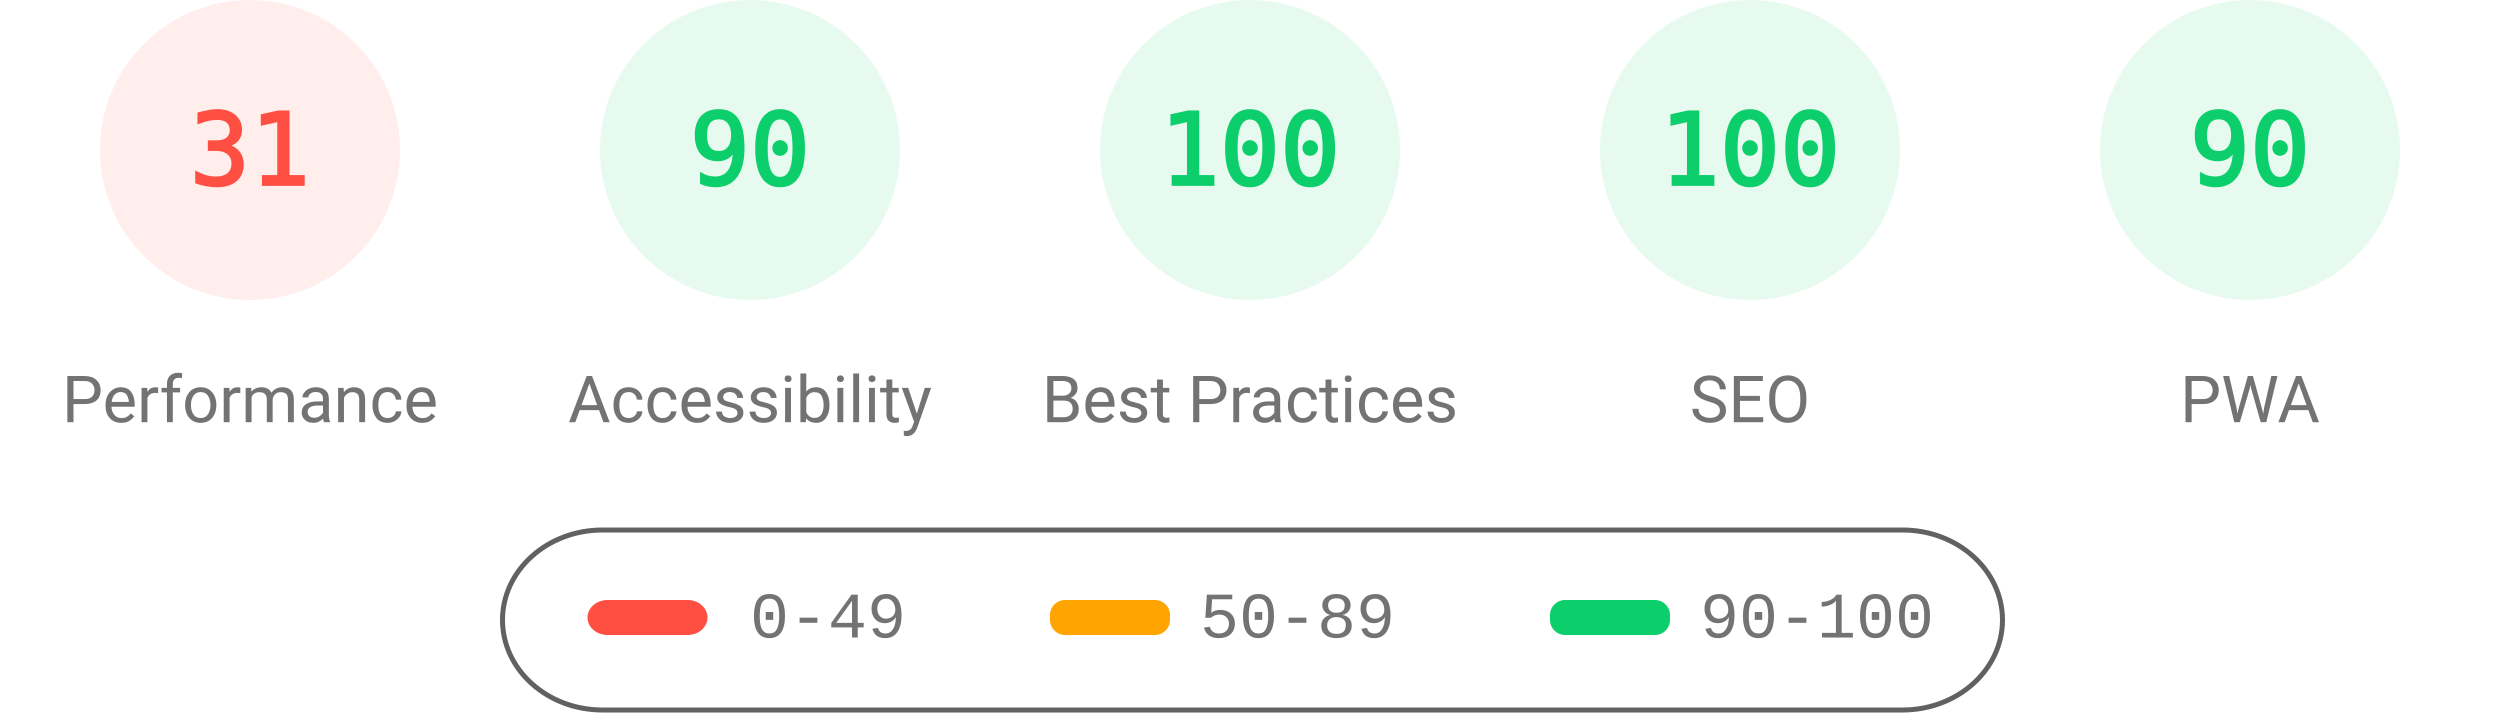
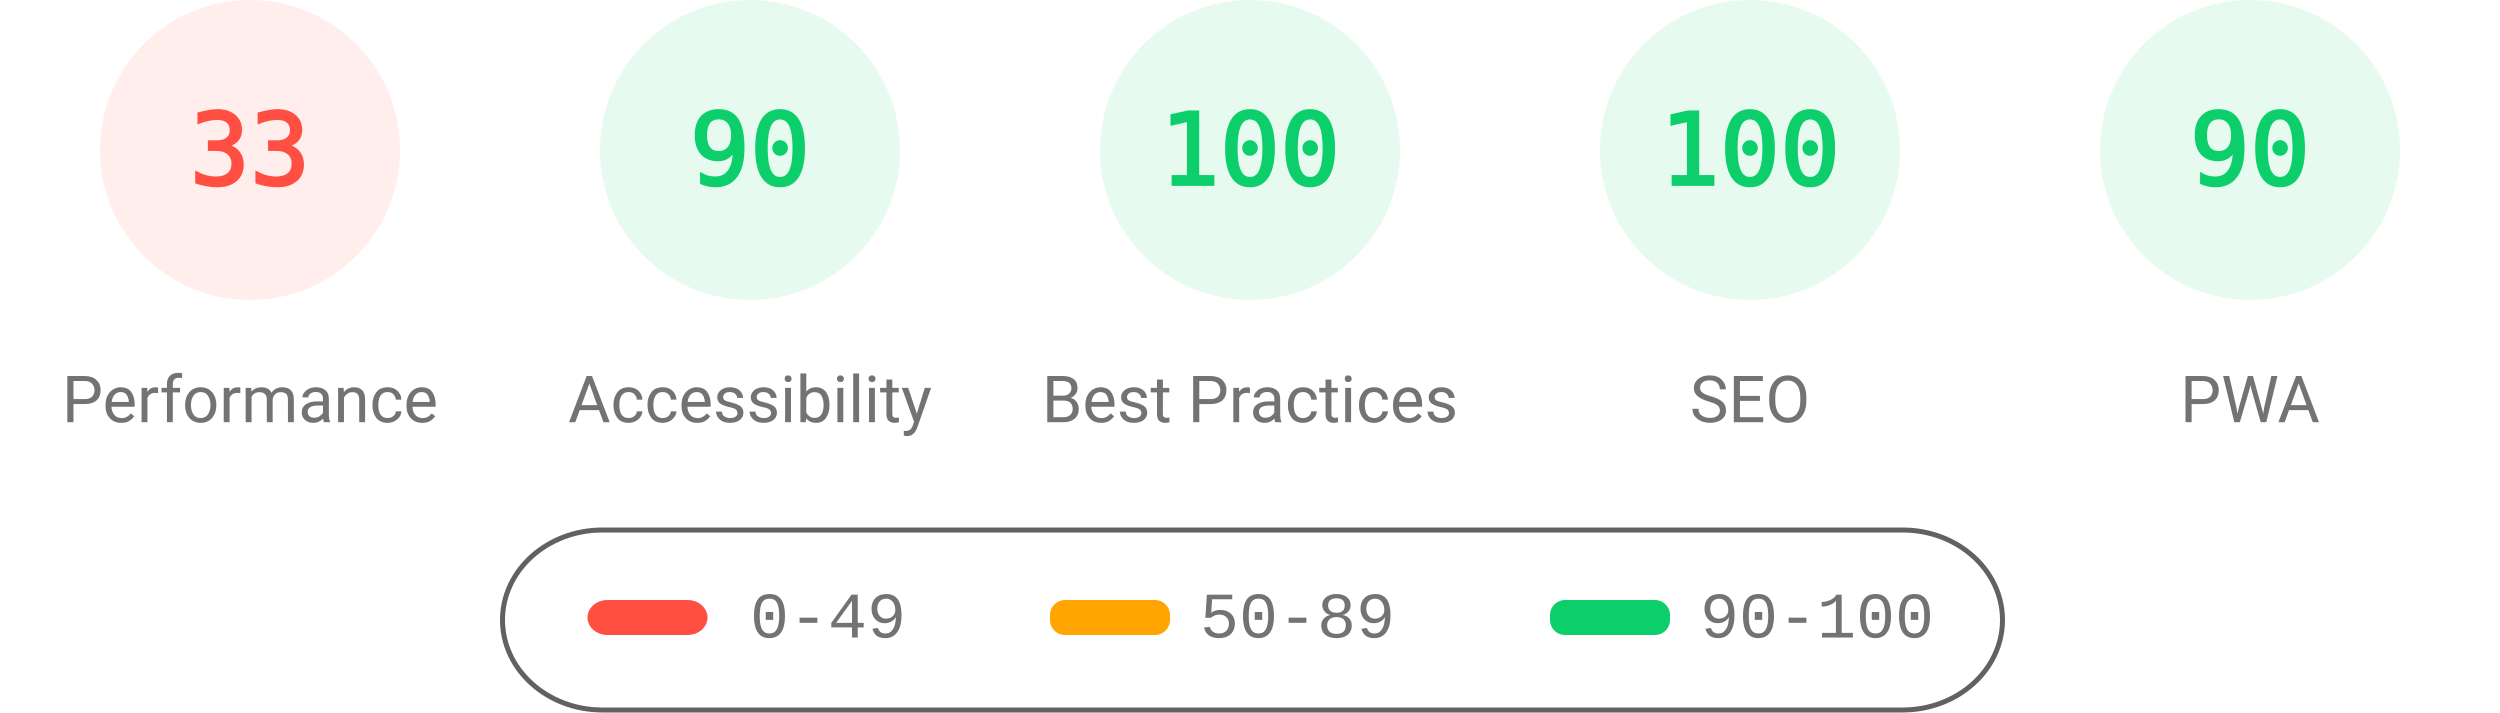
<svg xmlns="http://www.w3.org/2000/svg" fill="none" width="1000" height="285">
  <style>.gauge-base{opacity:.1}.gauge-arc{fill:none;animation-delay:250ms;stroke-linecap:round;transform:rotate(-90deg);transform-origin:100px 60px;animation:load-gauge 1s ease forwards}.guage-text{font-size:40px;font-family:monospace;text-align:center}.guage-red{color:#ff4e42;fill:#ff4e42;stroke:#ff4e42}.guage-orange{color:#ffa400;fill:#ffa400;stroke:#ffa400}.guage-green{color:#0cce6b;fill:#0cce6b;stroke:#0cce6b}.guage-undefined{color:#5c5c5c;fill:#5c5c5c;stroke:#5c5c5c}.guage-title{color:#737373;fill:#737373;stroke:none;font-size:26px;line-height:26px;font-family:Roboto,Halvetica,Arial,sans-serif}@keyframes load-gauge{from{stroke-dasharray:0 352.858}}</style>
  <svg class="guage-div guage-perf guage-red" viewBox="0 0 200 200" width="200" height="200">
    <circle class="gauge-base" r="56" cx="100" cy="60" stroke-width="8" />
-     <circle class="gauge-arc guage-arc-1" r="56" cx="100" cy="60" stroke-width="8" style="stroke-dasharray:109.076,351.858" />
-     <text class="guage-text" x="100" y="60" alignment-baseline="central" dominant-baseline="central" text-anchor="middle">31</text>
+     <circle class="gauge-arc guage-arc-1" r="56" cx="100" cy="60" stroke-width="8" style="stroke-dasharray:116.113,351.858" />
+     <text class="guage-text" x="100" y="60" alignment-baseline="central" dominant-baseline="central" text-anchor="middle">33</text>
    <text class="guage-title" x="100" y="160" alignment-baseline="central" dominant-baseline="central" text-anchor="middle">Performance</text>
  </svg>
  <svg class="guage-div guage-acc guage-green" viewBox="0 0 200 200" width="200" height="200" x="200">
    <circle class="gauge-base" r="56" cx="100" cy="60" stroke-width="8" />
    <circle class="gauge-arc guage-arc-2" r="56" cx="100" cy="60" stroke-width="8" style="stroke-dasharray:316.672,351.858" />
    <text class="guage-text" x="100" y="60" alignment-baseline="central" dominant-baseline="central" text-anchor="middle">90</text>
    <text class="guage-title" x="100" y="160" alignment-baseline="central" dominant-baseline="central" text-anchor="middle">Accessibility</text>
  </svg>
  <svg class="guage-div guage-best guage-green" viewBox="0 0 200 200" width="200" height="200" x="400">
    <circle class="gauge-base" r="56" cx="100" cy="60" stroke-width="8" />
    <circle class="gauge-arc guage-arc-3" r="56" cx="100" cy="60" stroke-width="8" style="stroke-dasharray:351.858,351.858" />
    <text class="guage-text" x="100" y="60" alignment-baseline="central" dominant-baseline="central" text-anchor="middle">100</text>
    <text class="guage-title" x="100" y="160" alignment-baseline="central" dominant-baseline="central" text-anchor="middle">Best Practices</text>
  </svg>
  <svg class="guage-div guage-seo guage-green" viewBox="0 0 200 200" width="200" height="200" x="600">
    <circle class="gauge-base" r="56" cx="100" cy="60" stroke-width="8" />
    <circle class="gauge-arc guage-arc-4" r="56" cx="100" cy="60" stroke-width="8" style="stroke-dasharray:351.858,351.858" />
    <text class="guage-text" x="100" y="60" alignment-baseline="central" dominant-baseline="central" text-anchor="middle">100</text>
    <text class="guage-title" x="100" y="160" alignment-baseline="central" dominant-baseline="central" text-anchor="middle">SEO</text>
  </svg>
  <svg class="guage-div guage-pwa guage-green" viewBox="0 0 200 200" width="200" height="200" x="800">
    <circle class="gauge-base" r="56" cx="100" cy="60" stroke-width="8" />
    <circle class="gauge-arc guage-arc-4" r="56" cx="100" cy="60" stroke-width="8" style="stroke-dasharray:316.672,351.858" />
    <text class="guage-text" x="100" y="60" alignment-baseline="central" dominant-baseline="central" text-anchor="middle">90</text>
    <text class="guage-title" x="100" y="160" alignment-baseline="central" dominant-baseline="central" text-anchor="middle">PWA</text>
  </svg>
  <svg width="604" height="76" x="200" y="210">
    <path fill="none" id="canvas_background" d="M-1-1h604v80H-1z" />
    <rect fill-opacity="0" stroke="#616161" stroke-width="2" rx="40" id="svg_2" height="72" width="600" y="2" x="1" fill="#000" />
    <rect stroke="#000" rx="8" id="svg_3" height="14" width="48" y="30" x="35" stroke-opacity="null" stroke-width="0" fill="#ff4e42" />
    <rect stroke="#000" rx="6" id="svg_4" height="14" width="48" y="30" x="220" stroke-opacity="null" stroke-width="0" fill="#ffa400" />
    <rect stroke="#000" rx="6" id="svg_5" height="14" width="48" y="30" x="420" stroke-opacity="null" stroke-width="0" fill="#0cce6b" />
    <text xml:space="preserve" text-anchor="start" font-family="'Courier New', Courier, monospace" font-size="26" id="svg_6" y="45" x="100" stroke-opacity="null" stroke-width="0" stroke="#000" fill="#737373">0-49</text>
    <text xml:space="preserve" text-anchor="start" font-family="'Courier New', Courier, monospace" font-size="26" id="svg_7" y="45" x="280" stroke-opacity="null" stroke-width="0" stroke="#000" fill="#737373">50-89</text>
    <text xml:space="preserve" text-anchor="start" font-family="'Courier New', Courier, monospace" font-size="26" id="svg_8" y="45" x="480" stroke-opacity="null" stroke-width="0" stroke="#000" fill="#737373">90-100</text>
  </svg>
</svg>
